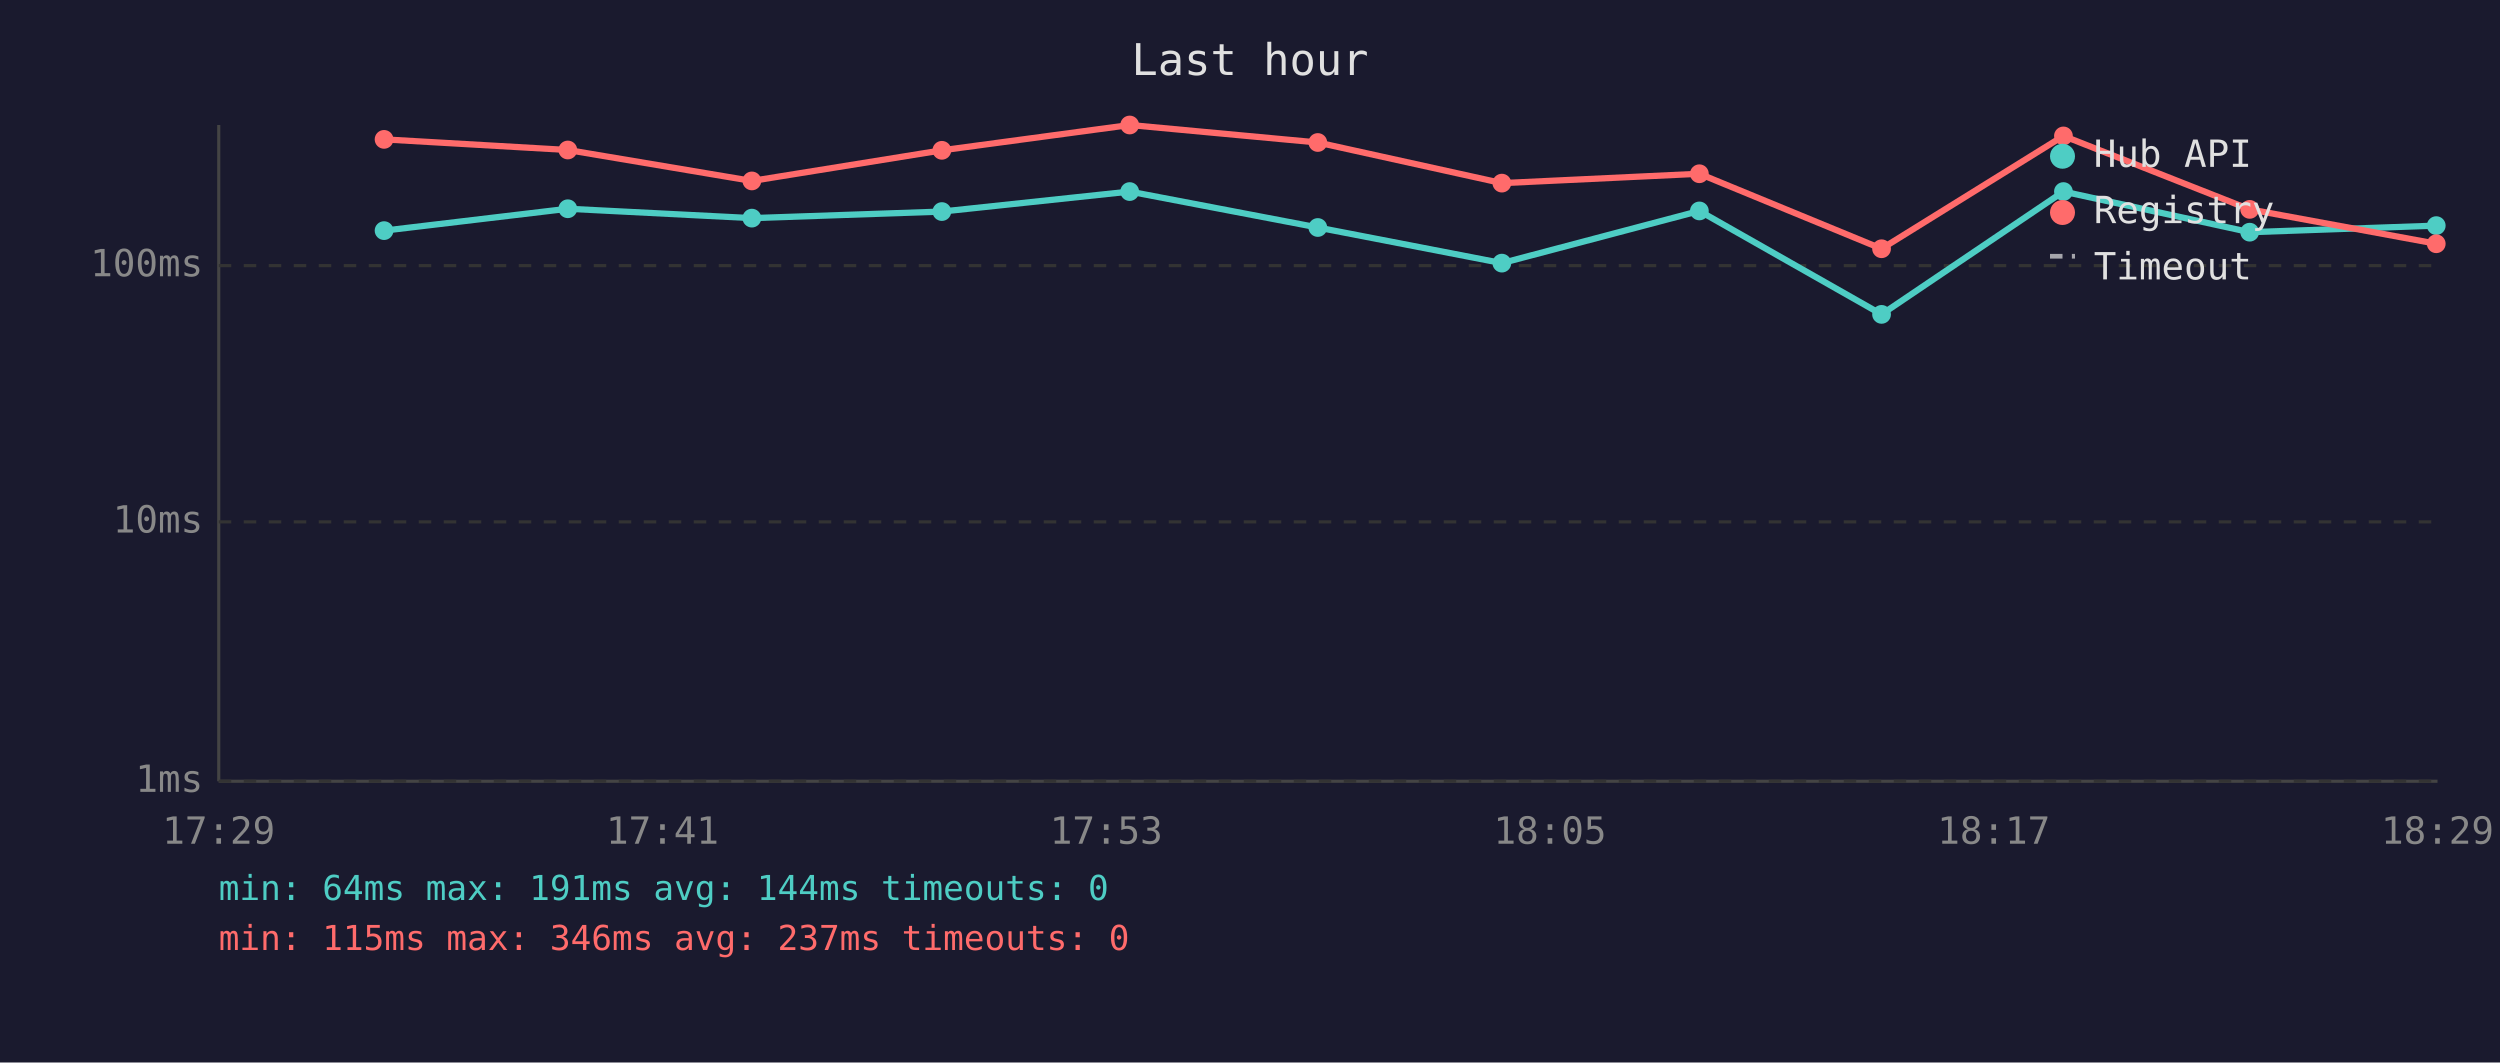
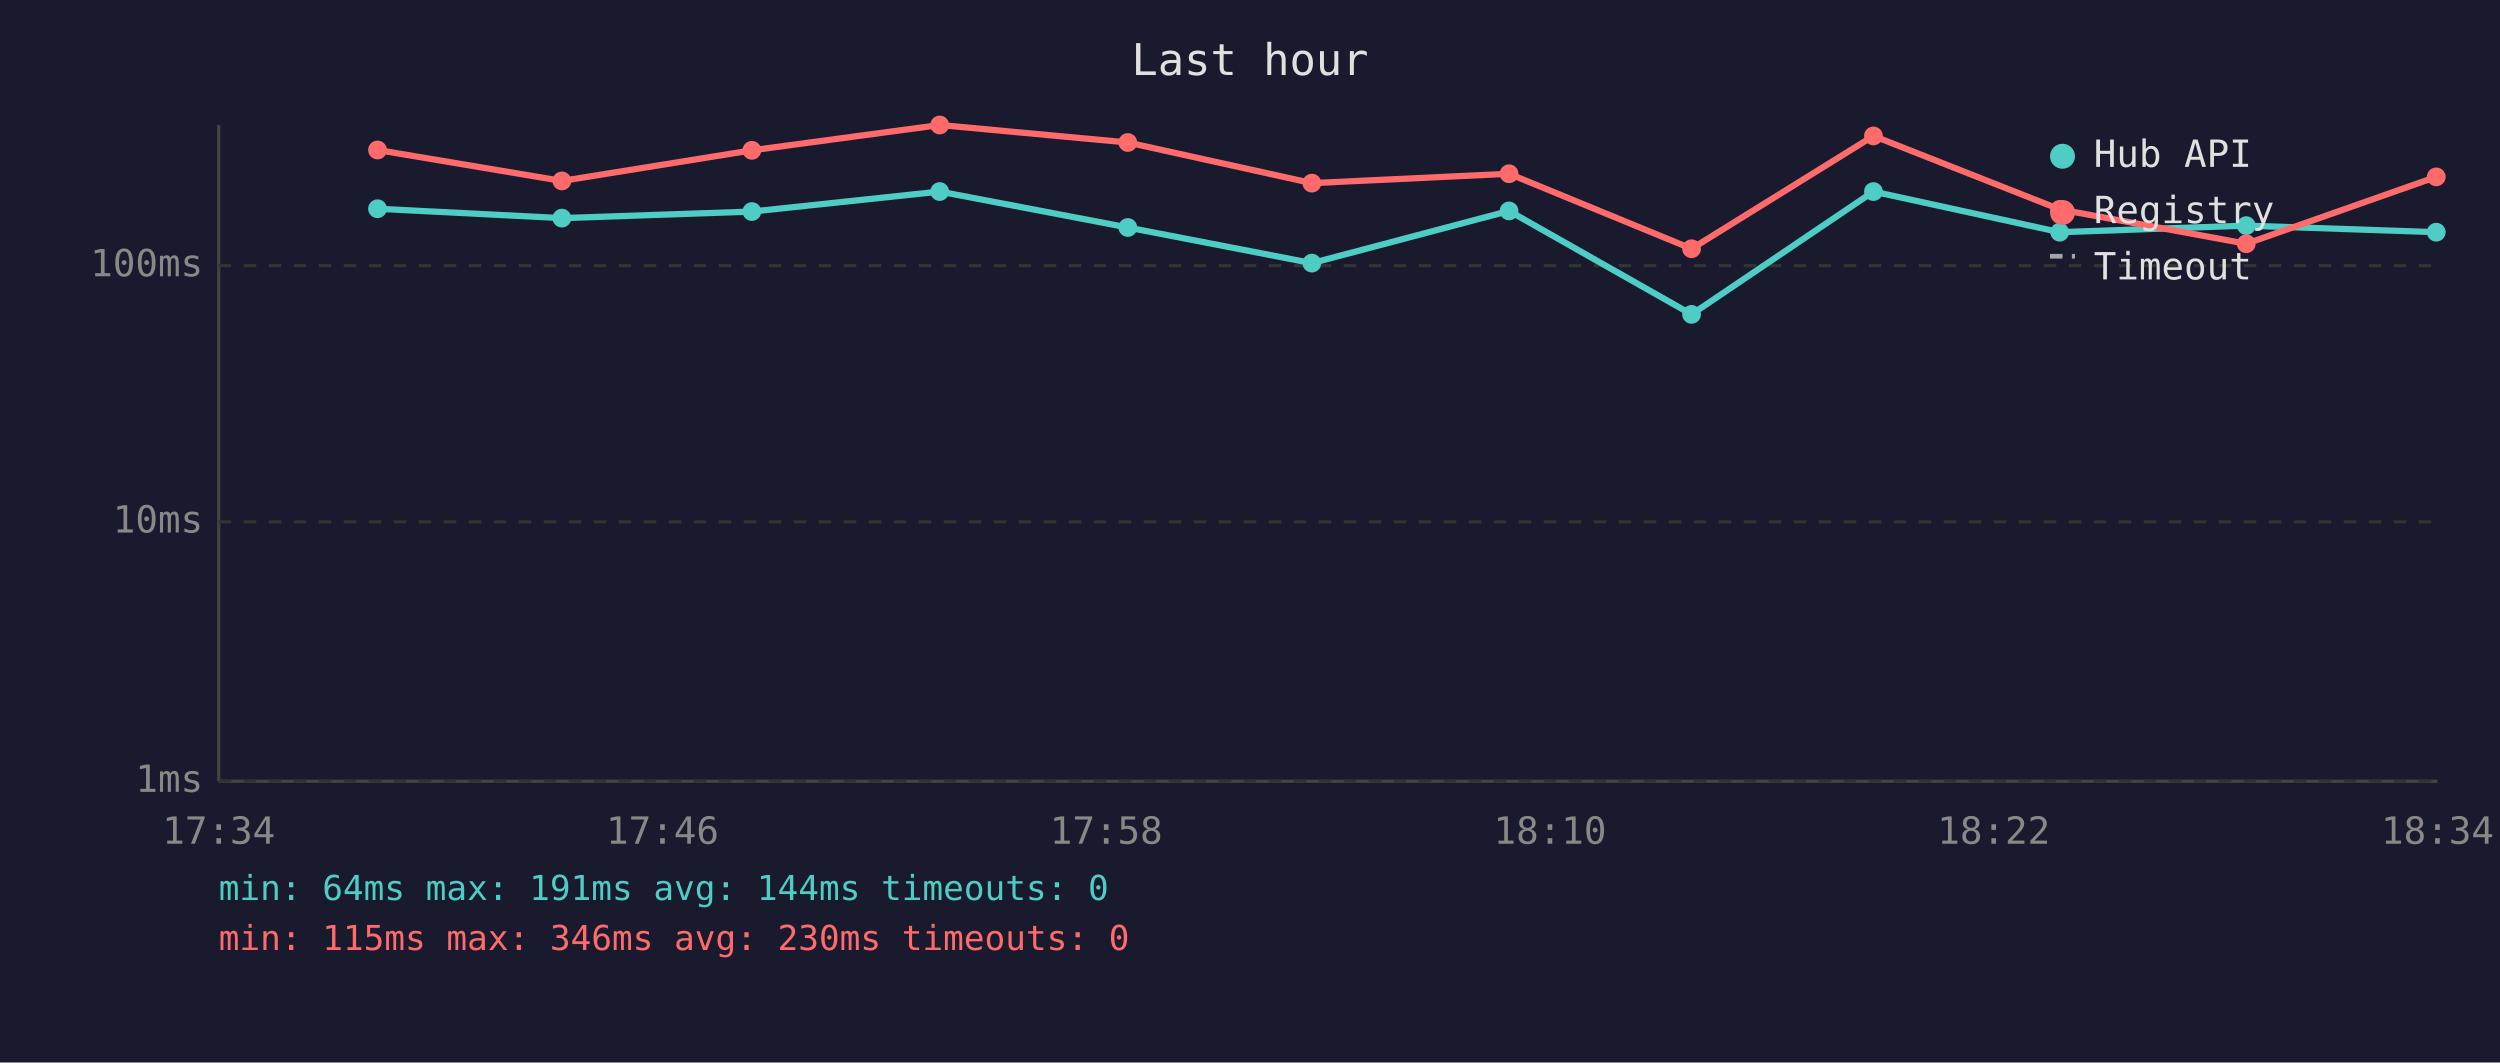
<svg xmlns="http://www.w3.org/2000/svg" viewBox="0 0 800 340" font-family="monospace" font-size="12">
  <rect width="800" height="340" fill="#1a1a2e" />
  <text x="400" y="24" fill="#e0e0e0" font-size="14" text-anchor="middle">Last hour</text>
  <line x1="70" y1="40" x2="70" y2="250" stroke="#444" stroke-width="1" />
  <line x1="70" y1="250" x2="780" y2="250" stroke="#444" stroke-width="1" />
  <line x1="70" y1="250" x2="780" y2="250" stroke="#333" stroke-width="1" stroke-dasharray="4" />
  <text x="65" y="250" fill="#888" text-anchor="end" dominant-baseline="middle">1ms</text>
  <line x1="70" y1="167" x2="780" y2="167" stroke="#333" stroke-width="1" stroke-dasharray="4" />
  <text x="65" y="167" fill="#888" text-anchor="end" dominant-baseline="middle">10ms</text>
  <line x1="70" y1="85" x2="780" y2="85" stroke="#333" stroke-width="1" stroke-dasharray="4" />
  <text x="65" y="85" fill="#888" text-anchor="end" dominant-baseline="middle">100ms</text>
-   <text x="70" y="270" fill="#888" text-anchor="middle">17:29</text>
-   <text x="212" y="270" fill="#888" text-anchor="middle">17:41</text>
-   <text x="354" y="270" fill="#888" text-anchor="middle">17:53</text>
-   <text x="496" y="270" fill="#888" text-anchor="middle">18:05</text>
-   <text x="638" y="270" fill="#888" text-anchor="middle">18:17</text>
-   <text x="780" y="270" fill="#888" text-anchor="middle">18:29</text>
-   <polyline points="122.9,73.8 181.7,66.8 240.6,69.8 301.4,67.7 361.5,61.3 421.7,72.8 480.6,84.2 543.8,67.5 602.1,100.6 660.3,61.3 719.9,74.3 779.6,72.2" fill="none" stroke="#4ecdc4" stroke-width="2" opacity="1" />
-   <circle cx="122.9" cy="73.8" r="3" fill="#4ecdc4" />
-   <circle cx="181.7" cy="66.8" r="3" fill="#4ecdc4" />
-   <circle cx="240.6" cy="69.8" r="3" fill="#4ecdc4" />
-   <circle cx="301.4" cy="67.7" r="3" fill="#4ecdc4" />
-   <circle cx="361.5" cy="61.3" r="3" fill="#4ecdc4" />
-   <circle cx="421.7" cy="72.8" r="3" fill="#4ecdc4" />
-   <circle cx="480.6" cy="84.2" r="3" fill="#4ecdc4" />
-   <circle cx="543.8" cy="67.5" r="3" fill="#4ecdc4" />
-   <circle cx="602.1" cy="100.6" r="3" fill="#4ecdc4" />
-   <circle cx="660.3" cy="61.3" r="3" fill="#4ecdc4" />
-   <circle cx="719.9" cy="74.3" r="3" fill="#4ecdc4" />
-   <circle cx="779.6" cy="72.2" r="3" fill="#4ecdc4" />
-   <polyline points="122.9,44.6 181.7,48.0 240.6,57.9 301.4,48.1 361.5,40.0 421.7,45.6 480.6,58.6 543.8,55.6 602.1,79.6 660.3,43.5 719.9,67.0 779.6,78.0" fill="none" stroke="#ff6b6b" stroke-width="2" opacity="1" />
-   <circle cx="122.9" cy="44.6" r="3" fill="#ff6b6b" />
-   <circle cx="181.7" cy="48.0" r="3" fill="#ff6b6b" />
-   <circle cx="240.6" cy="57.9" r="3" fill="#ff6b6b" />
-   <circle cx="301.4" cy="48.1" r="3" fill="#ff6b6b" />
-   <circle cx="361.5" cy="40.0" r="3" fill="#ff6b6b" />
-   <circle cx="421.7" cy="45.6" r="3" fill="#ff6b6b" />
-   <circle cx="480.6" cy="58.6" r="3" fill="#ff6b6b" />
-   <circle cx="543.8" cy="55.6" r="3" fill="#ff6b6b" />
-   <circle cx="602.1" cy="79.6" r="3" fill="#ff6b6b" />
-   <circle cx="660.3" cy="43.5" r="3" fill="#ff6b6b" />
-   <circle cx="719.9" cy="67.0" r="3" fill="#ff6b6b" />
-   <circle cx="779.6" cy="78.0" r="3" fill="#ff6b6b" />
+   <text x="70" y="270" fill="#888" text-anchor="middle">17:34</text>
+   <text x="212" y="270" fill="#888" text-anchor="middle">17:46</text>
+   <text x="354" y="270" fill="#888" text-anchor="middle">17:58</text>
+   <text x="496" y="270" fill="#888" text-anchor="middle">18:10</text>
+   <text x="638" y="270" fill="#888" text-anchor="middle">18:22</text>
+   <text x="780" y="270" fill="#888" text-anchor="middle">18:34</text>
+   <polyline points="120.8,66.8 179.8,69.8 240.6,67.7 300.7,61.3 360.9,72.8 419.8,84.2 482.9,67.5 541.3,100.6 599.5,61.3 659.1,74.3 718.8,72.2 779.6,74.3" fill="none" stroke="#4ecdc4" stroke-width="2" opacity="1" />
+   <circle cx="120.8" cy="66.8" r="3" fill="#4ecdc4" />
+   <circle cx="179.8" cy="69.8" r="3" fill="#4ecdc4" />
+   <circle cx="240.6" cy="67.7" r="3" fill="#4ecdc4" />
+   <circle cx="300.7" cy="61.3" r="3" fill="#4ecdc4" />
+   <circle cx="360.9" cy="72.8" r="3" fill="#4ecdc4" />
+   <circle cx="419.8" cy="84.2" r="3" fill="#4ecdc4" />
+   <circle cx="482.9" cy="67.5" r="3" fill="#4ecdc4" />
+   <circle cx="541.3" cy="100.6" r="3" fill="#4ecdc4" />
+   <circle cx="599.5" cy="61.3" r="3" fill="#4ecdc4" />
+   <circle cx="659.1" cy="74.3" r="3" fill="#4ecdc4" />
+   <circle cx="718.8" cy="72.2" r="3" fill="#4ecdc4" />
+   <circle cx="779.6" cy="74.3" r="3" fill="#4ecdc4" />
+   <polyline points="120.8,48.0 179.8,57.9 240.6,48.1 300.7,40.0 360.9,45.6 419.8,58.6 482.9,55.6 541.3,79.6 599.5,43.5 659.1,67.0 718.8,78.0 779.6,56.6" fill="none" stroke="#ff6b6b" stroke-width="2" opacity="1" />
+   <circle cx="120.8" cy="48.0" r="3" fill="#ff6b6b" />
+   <circle cx="179.8" cy="57.9" r="3" fill="#ff6b6b" />
+   <circle cx="240.6" cy="48.1" r="3" fill="#ff6b6b" />
+   <circle cx="300.7" cy="40.0" r="3" fill="#ff6b6b" />
+   <circle cx="360.9" cy="45.6" r="3" fill="#ff6b6b" />
+   <circle cx="419.8" cy="58.6" r="3" fill="#ff6b6b" />
+   <circle cx="482.9" cy="55.6" r="3" fill="#ff6b6b" />
+   <circle cx="541.3" cy="79.6" r="3" fill="#ff6b6b" />
+   <circle cx="599.5" cy="43.5" r="3" fill="#ff6b6b" />
+   <circle cx="659.1" cy="67.0" r="3" fill="#ff6b6b" />
+   <circle cx="718.8" cy="78.0" r="3" fill="#ff6b6b" />
+   <circle cx="779.6" cy="56.6" r="3" fill="#ff6b6b" />
  <circle cx="660" cy="50" r="4" fill="#4ecdc4" />
  <text x="670" y="50" fill="#e0e0e0" dominant-baseline="middle">Hub API</text>
  <circle cx="660" cy="68" r="4" fill="#ff6b6b" />
  <text x="670" y="68" fill="#e0e0e0" dominant-baseline="middle">Registry</text>
  <line x1="656" y1="82" x2="664" y2="82" stroke="#e0e0e0" stroke-width="1.5" stroke-dasharray="4,3" opacity="0.7" />
  <text x="670" y="86" fill="#e0e0e0" dominant-baseline="middle">Timeout</text>
  <text x="70" y="288" fill="#4ecdc4" font-size="11">min: 64ms  max: 191ms  avg: 144ms  timeouts: 0</text>
-   <text x="70" y="304" fill="#ff6b6b" font-size="11">min: 115ms  max: 346ms  avg: 237ms  timeouts: 0</text>
+   <text x="70" y="304" fill="#ff6b6b" font-size="11">min: 115ms  max: 346ms  avg: 230ms  timeouts: 0</text>
</svg>
